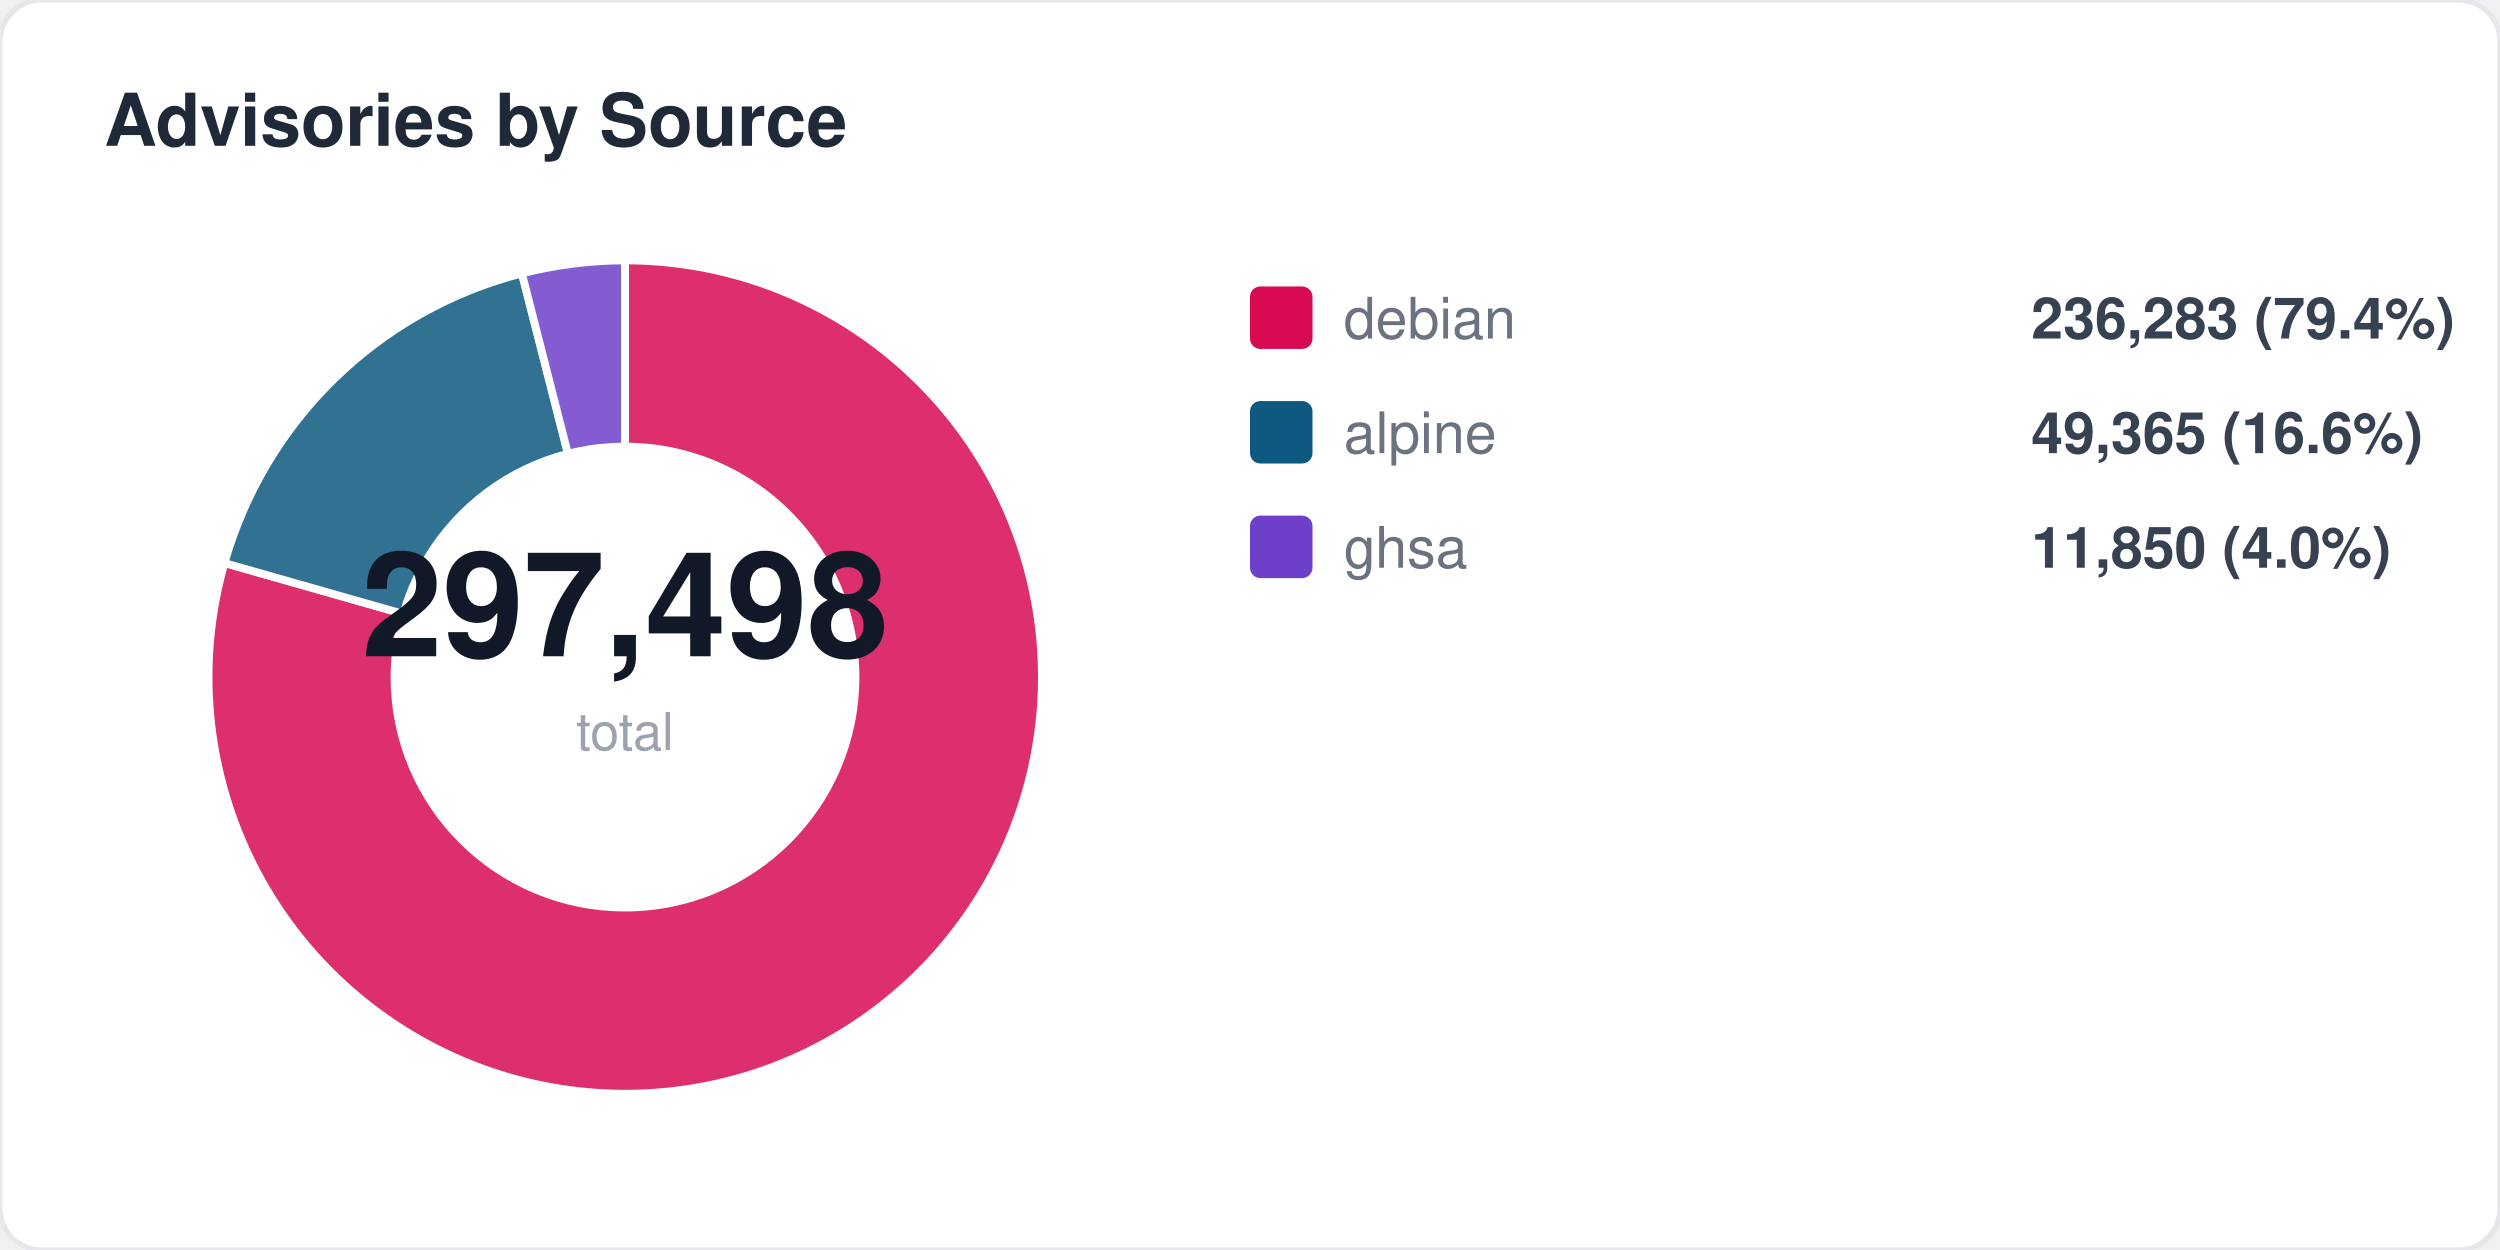
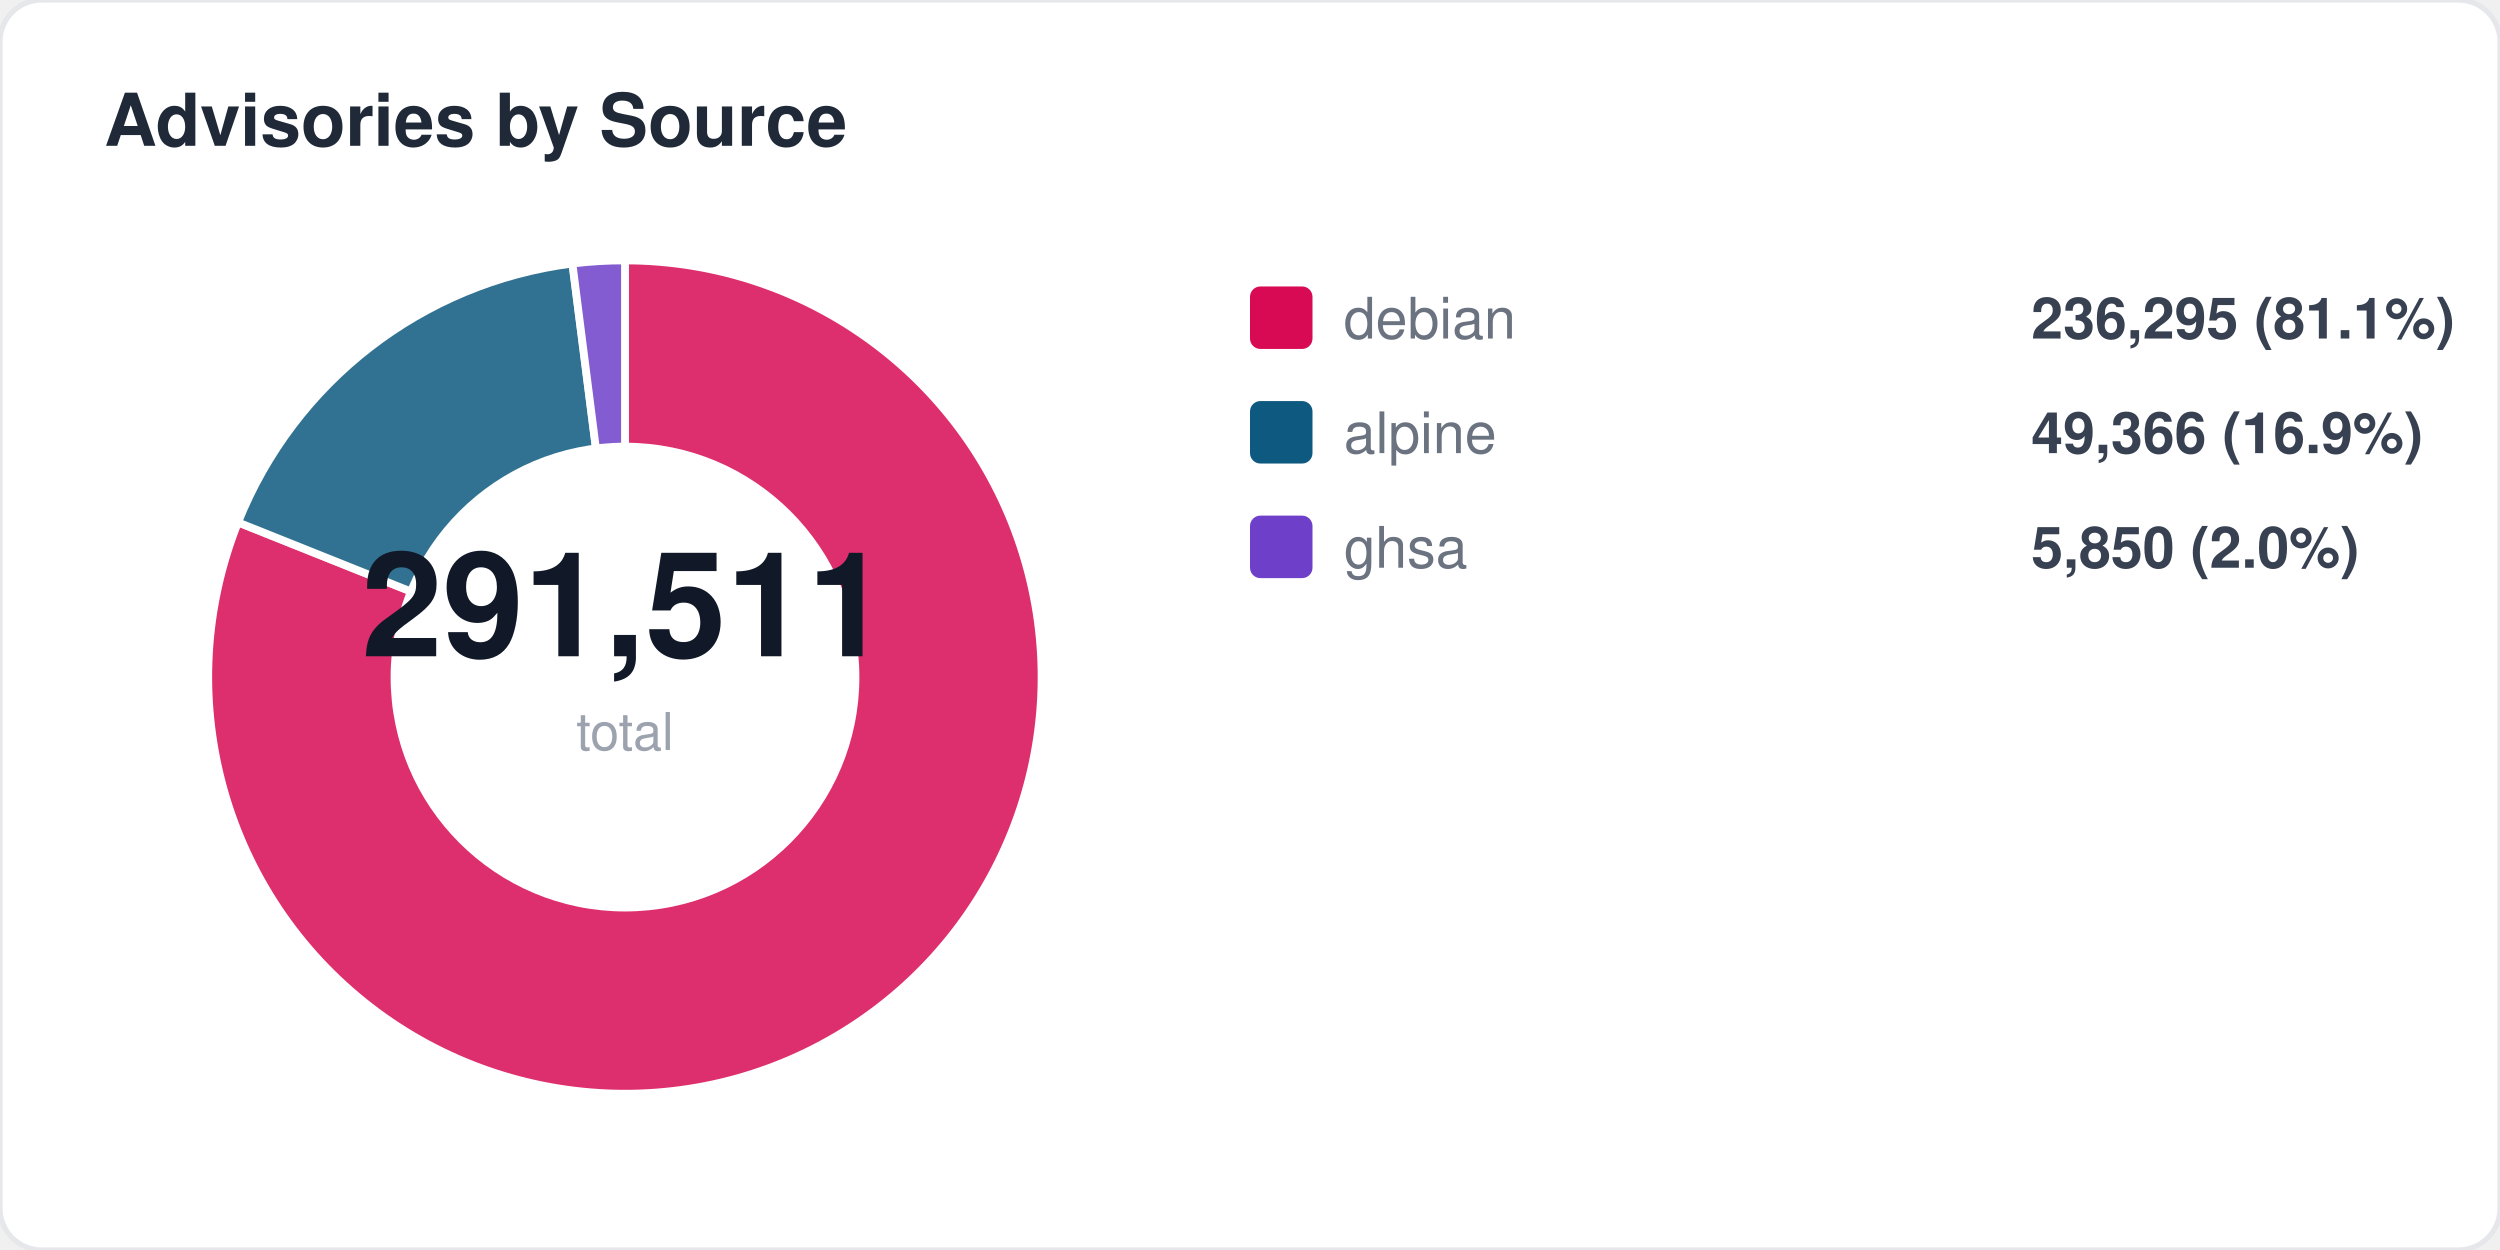
<svg xmlns="http://www.w3.org/2000/svg" width="480" height="240" viewBox="0 0 480 240" fill="none">
  <style>
  text { font-family: -apple-system, BlinkMacSystemFont, "Segoe UI", Helvetica, Arial, sans-serif; }
  .title { font-size: 14px; font-weight: 700; fill: #1f2937; }
  .label { font-size: 11px; fill: #6b7280; }
  .value { font-size: 11px; font-weight: 600; fill: #374151; }
  .big-number { font-size: 28px; font-weight: 800; fill: #111827; }
  .sub { font-size: 10px; fill: #9ca3af; }
</style>
  <rect width="480" height="240" rx="8" fill="#ffffff" stroke="#e5e7eb" stroke-width="1" />
  <text x="20" y="28" class="title">Advisories by Source</text>
-   <path d="M 120 130 L 120.0 50.0 A 80 80 0 1 1 43.1 108.1 Z" fill="#d70a53" opacity="0.85" stroke="#fff" stroke-width="1.5" />
-   <path d="M 120 130 L 43.1 108.1 A 80 80 0 0 1 100.2 52.5 Z" fill="#0d597f" opacity="0.85" stroke="#fff" stroke-width="1.5" />
-   <path d="M 120 130 L 100.2 52.5 A 80 80 0 0 1 120.0 50.0 Z" fill="#6e40c9" opacity="0.85" stroke="#fff" stroke-width="1.5" />
+   <path d="M 120 130 L 120.0 50.0 A 80 80 0 1 1 45.7 100.3 Z" fill="#d70a53" opacity="0.85" stroke="#fff" stroke-width="1.5" />
+   <path d="M 120 130 L 45.7 100.3 A 80 80 0 0 1 109.9 50.6 Z" fill="#0d597f" opacity="0.85" stroke="#fff" stroke-width="1.5" />
+   <path d="M 120 130 L 109.9 50.6 A 80 80 0 0 1 120.0 50.0 Z" fill="#6e40c9" opacity="0.85" stroke="#fff" stroke-width="1.5" />
  <circle cx="120" cy="130" r="45" fill="#ffffff" />
-   <text x="120" y="126" text-anchor="middle" class="big-number">297,498</text>
+   <text x="120" y="126" text-anchor="middle" class="big-number">291,511</text>
  <text x="120" y="144" text-anchor="middle" class="sub">total</text>
  <rect x="240" y="55" width="12" height="12" rx="2" fill="#d70a53" />
  <text x="258" y="65" class="label">debian</text>
-   <text x="390" y="65" class="value">236,283 (79.4%)</text>
+   <text x="390" y="65" class="value">236,295 (81.1%)</text>
  <rect x="240" y="77" width="12" height="12" rx="2" fill="#0d597f" />
  <text x="258" y="87" class="label">alpine</text>
-   <text x="390" y="87" class="value">49,365 (16.6%)</text>
+   <text x="390" y="87" class="value">49,366 (16.9%)</text>
  <rect x="240" y="99" width="12" height="12" rx="2" fill="#6e40c9" />
  <text x="258" y="109" class="label">ghsa</text>
-   <text x="390" y="109" class="value">11,850 (4.0%)</text>
+   <text x="390" y="109" class="value">5,850 (2.0%)</text>
</svg>
